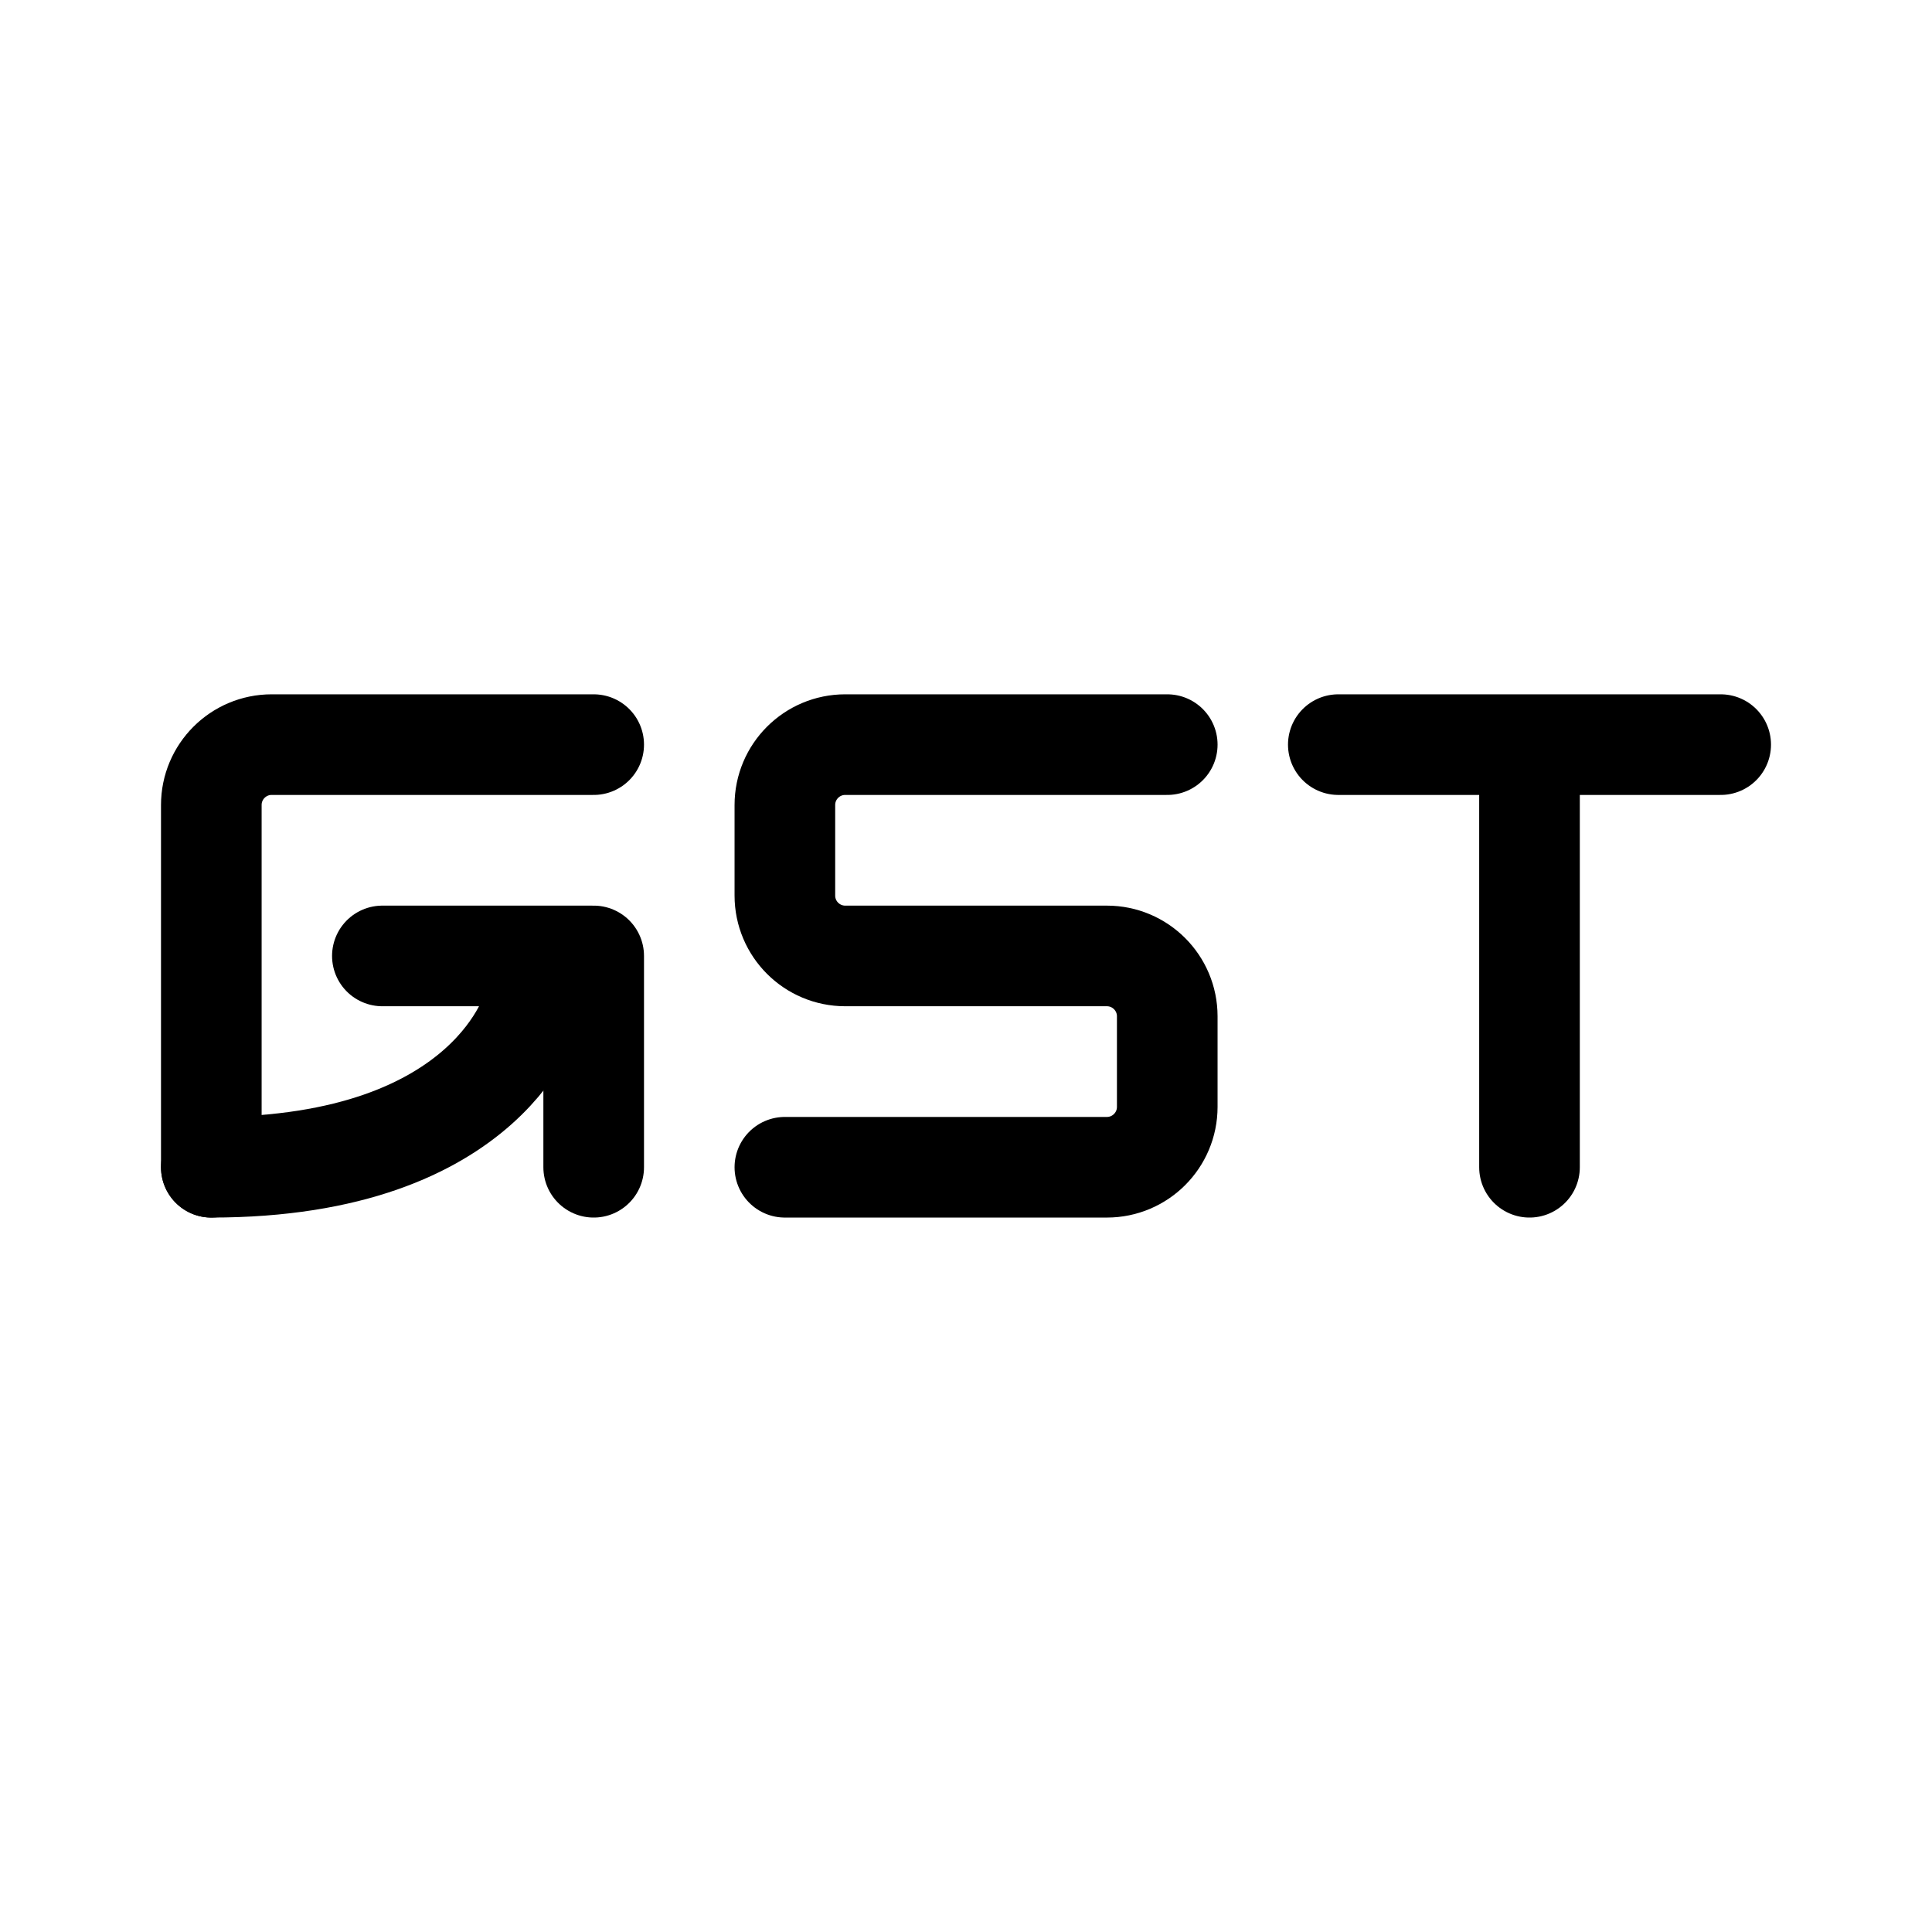
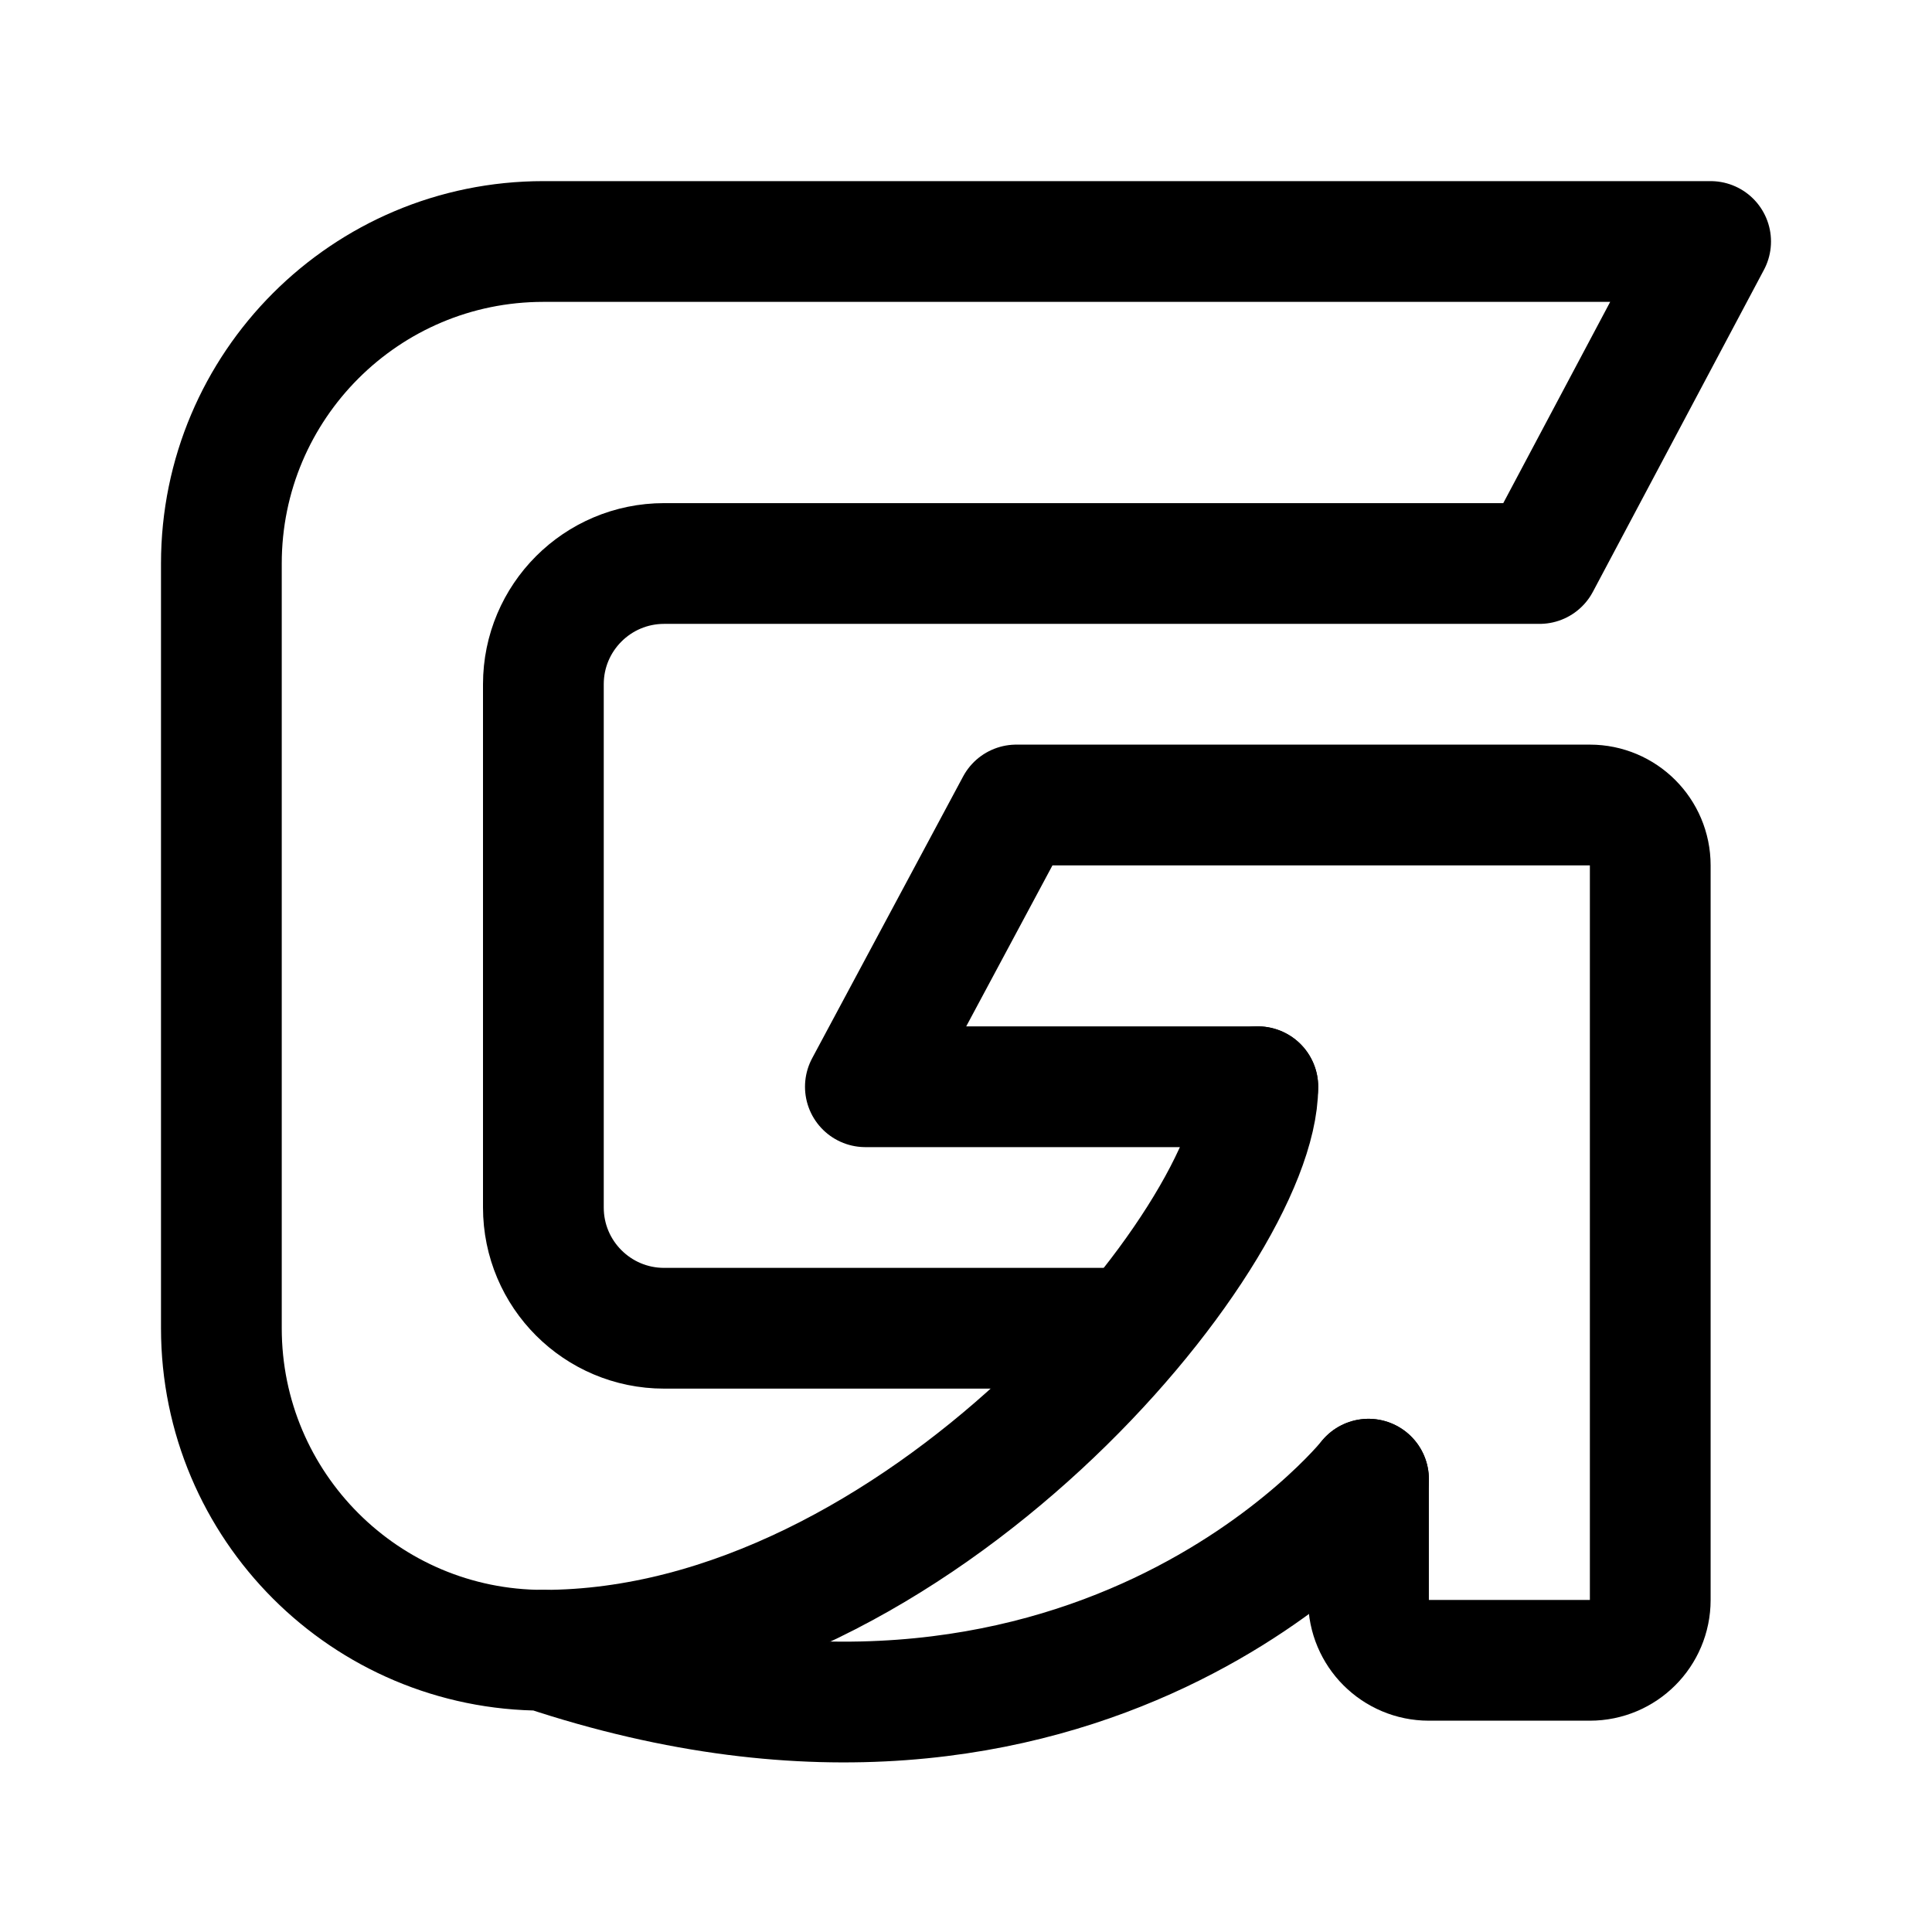
- <svg xmlns="http://www.w3.org/2000/svg" width="192" height="192" fill="none" stroke="#000" stroke-linecap="round" stroke-linejoin="round" stroke-width="10">
-   <path d="M152 74v42m-19-42h38M21 116V80a6 6 0 0 1 6-6h32m57 0H84a6 6 0 0 0-6 6v9a6 6 0 0 0 6 6h26a6 6 0 0 1 6 6v9a6 6 0 0 1-6 6H78" />
-   <path d="M59 116V95H38" />
-   <path d="M21 116c28 0 32-16 32-16" />
+ <svg xmlns="http://www.w3.org/2000/svg" width="192" height="192" viewBox="0 0 192 192" fill="none">
+   <path d="M136 147v12a6 6 0 0 0 6 6h16a6 6 0 0 0 6-6V86a6 6 0 0 0-6-6h-57l-15 28h39" stroke="#000" stroke-width="12" stroke-linecap="round" stroke-linejoin="round" />
+   <path d="M54 164c37 0 71-41 71-56" stroke="#000" stroke-width="12" stroke-linecap="round" stroke-linejoin="round" />
+   <path d="M54 164c54 18 82-17 82-17m-82 17c-17.673 0-32-14.327-32-32V56c0-17.673 14.327-32 32-32h116l-17 32H66c-6.627 0-12 5.373-12 12v52c0 6.627 5.373 12 12 12h45.5" stroke="#000" stroke-width="12" stroke-linecap="round" stroke-linejoin="round" />
</svg>
